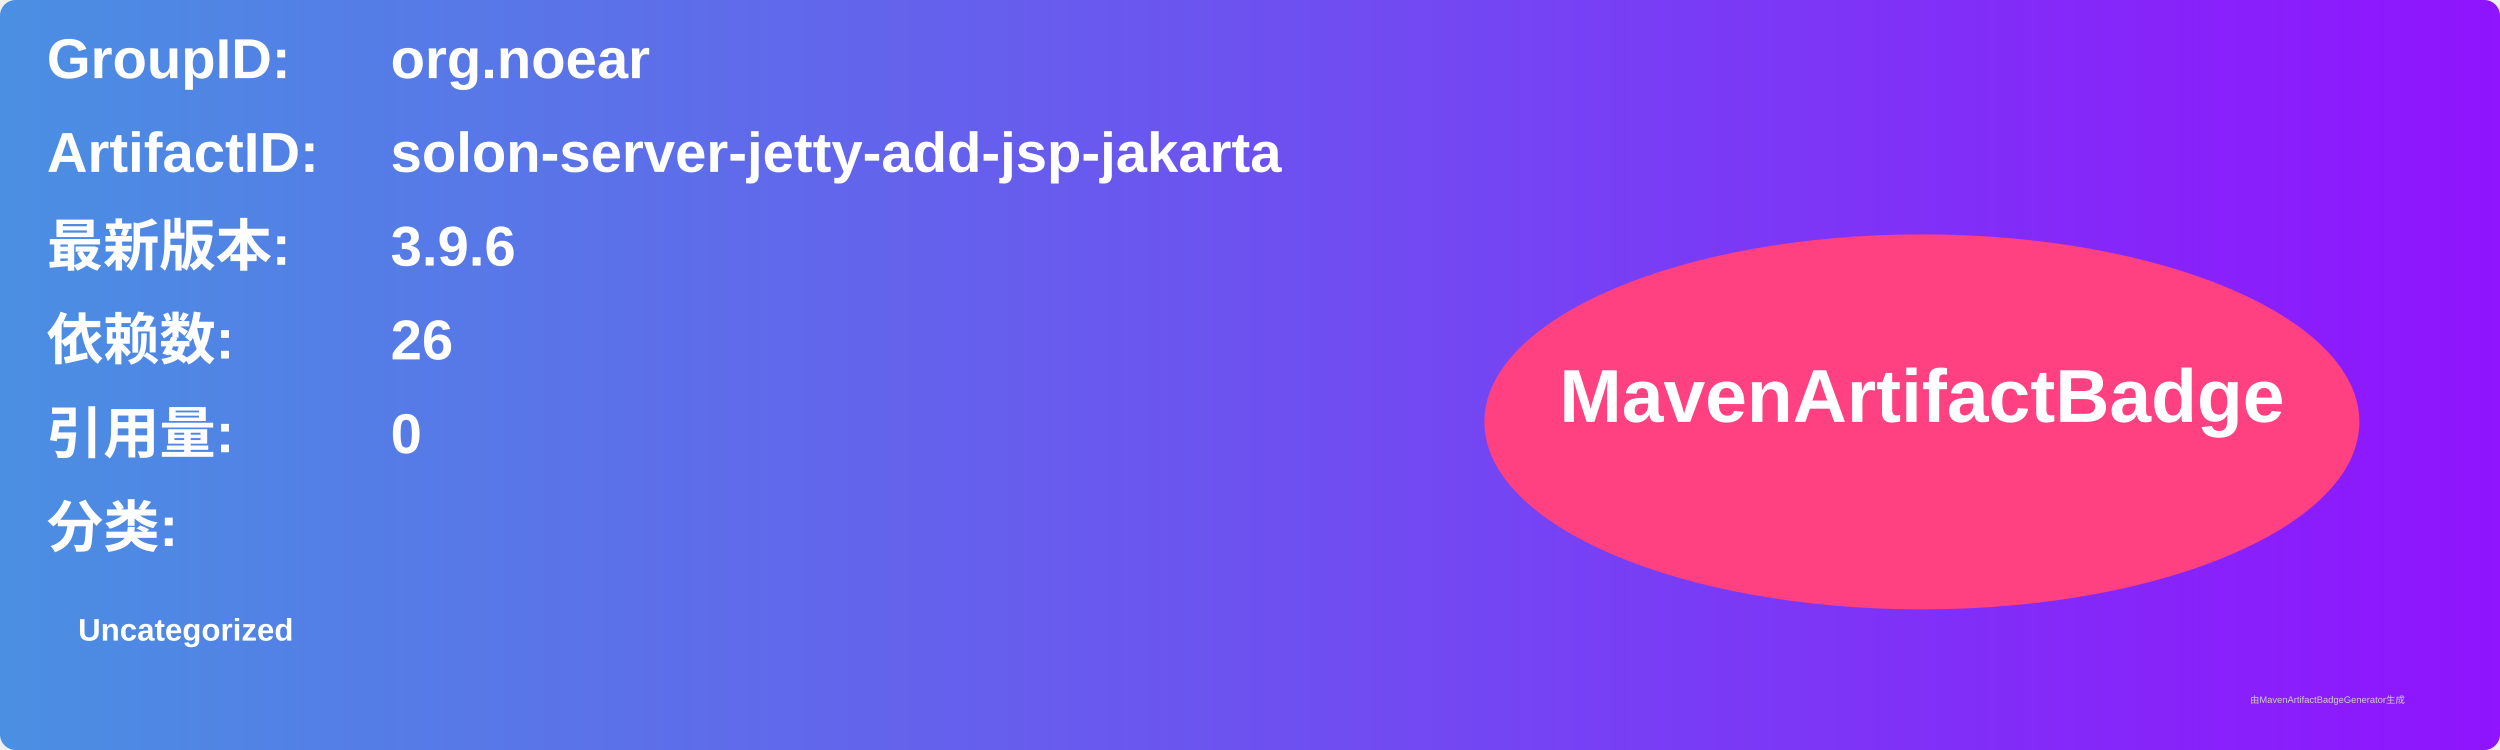
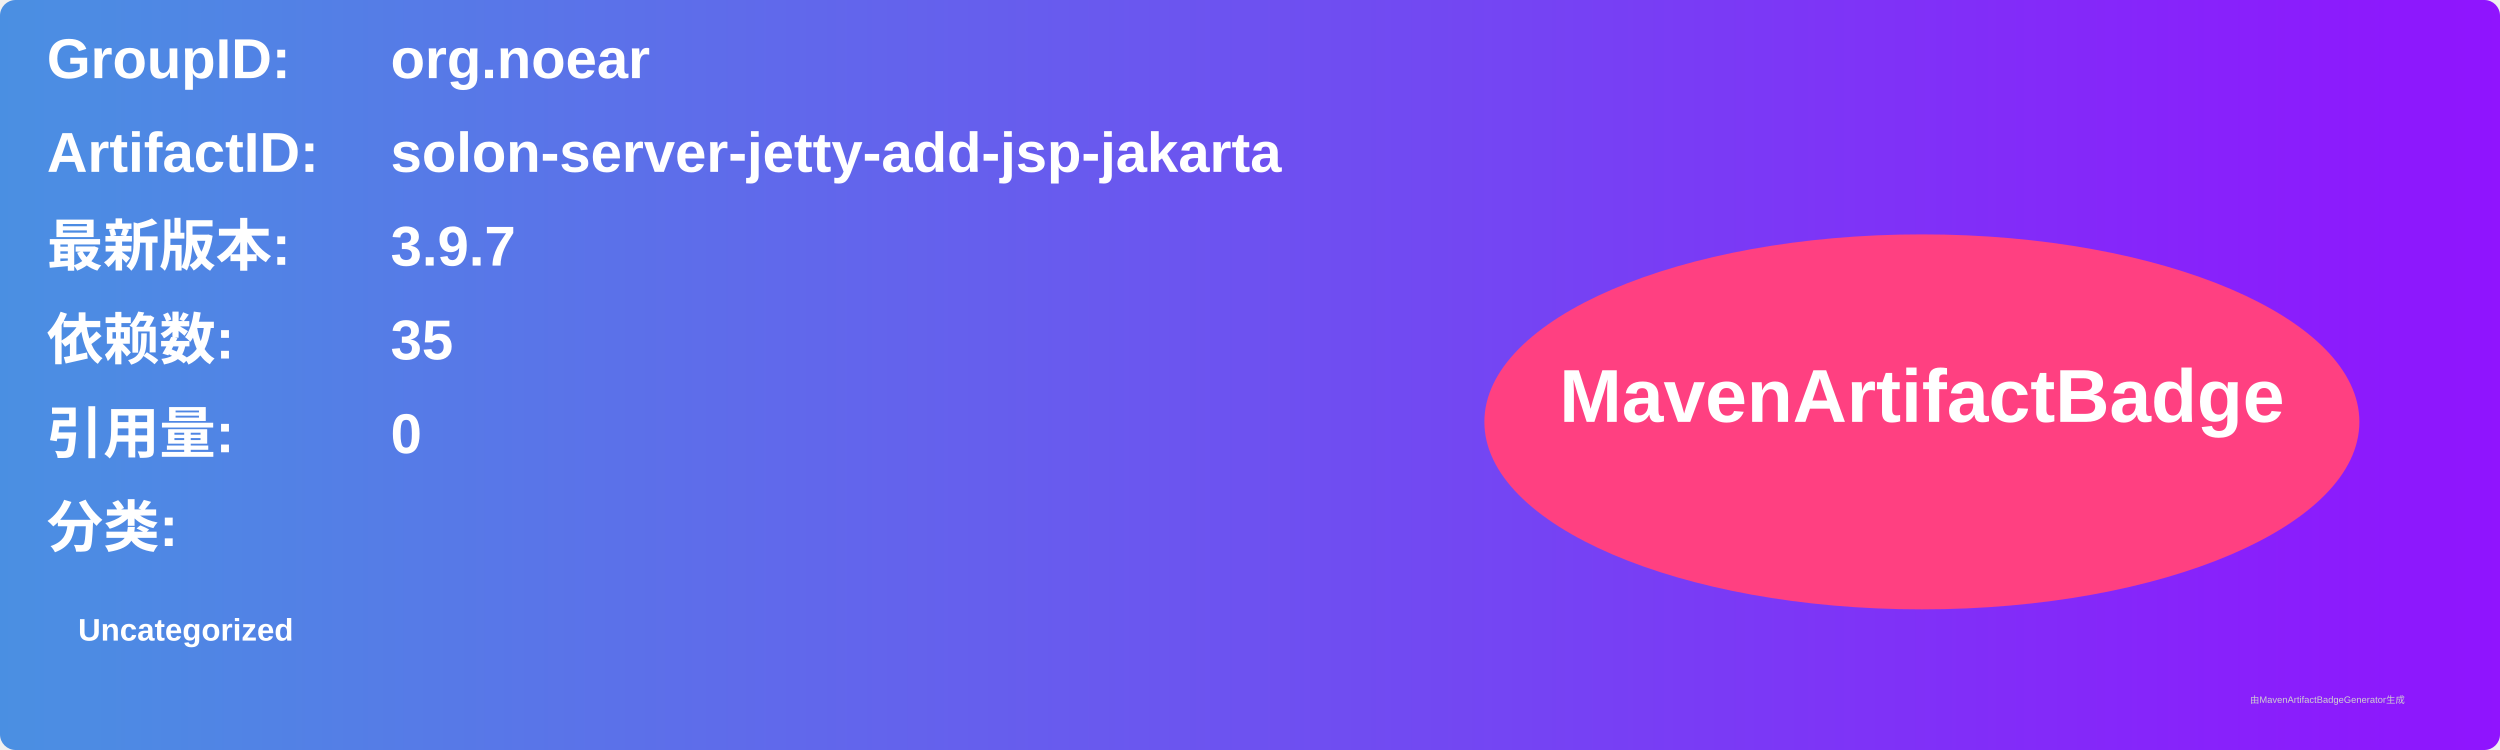
<svg xmlns="http://www.w3.org/2000/svg" width="800" height="240" viewBox="0 0 800 240">
  <linearGradient id="grad" x1="0%" y1="0%" x2="100%" y2="0%">
    <stop offset="0%" stop-color="#4a90e2" />
    <stop offset="100%" stop-color="#9013fe" />
  </linearGradient>
  <rect width="100%" height="100%" rx="5" ry="5" fill="url(#grad)" />
  <g transform="translate(15, 15)">
    <text x="0" y="10" font-family="Arial" font-size="18" fill="white" font-weight="bold" width="260">GroupID:</text>
    <text x="110" y="10" font-family="Arial" font-size="18" fill="white" font-weight="bold" width="460">org.noear</text>
    <text x="0" y="40" font-family="Arial" font-size="18" fill="white" font-weight="bold" width="260">ArtifactID:</text>
    <text x="110" y="40" font-family="Arial" font-size="18" fill="white" font-weight="bold" width="460">solon-server-jetty-add-jsp-jakarta</text>
    <text x="0" y="70" font-family="Arial" font-size="18" fill="white" font-weight="bold">最新版本:</text>
    <text x="110" y="70" font-family="Arial" font-size="18" fill="white" font-weight="bold">
-       <tspan font-weight="bold">3.9.6</tspan>
+       <tspan font-weight="bold">3.9.7</tspan>
    </text>
    <text x="0" y="100" font-family="Arial" font-size="18" fill="white" font-weight="bold">依赖数: </text>
    <text x="110" y="100" font-family="Arial" font-size="18" fill="white">
-       <tspan font-weight="bold">26</tspan>
+       <tspan font-weight="bold">35</tspan>
    </text>
    <text x="0" y="130" font-family="Arial" font-size="18" fill="white" font-weight="bold">引用量: </text>
    <text x="110" y="130" font-family="Arial" font-size="18" fill="white">
      <tspan font-weight="bold">0</tspan>
    </text>
    <text x="0" y="160" font-family="Arial" font-size="18" fill="white" font-weight="bold">分类:</text>
    <text x="10" y="190" font-family="Arial" font-size="10" fill="white">
      <tspan font-weight="bold">Uncategorized</tspan>
    </text>
    <ellipse cx="600" cy="120" rx="140" ry="60" fill="#ff4081" />
    <text x="600" y="120" text-anchor="middle" font-family="Arial" font-size="24" fill="white" font-weight="bold">MavenArtifactBadge</text>
  </g>
  <text x="720" y="225" font-family="Arial" font-size="3" fill="#d0d0d0">由MavenArtifactBadgeGenerator生成</text>
</svg>
